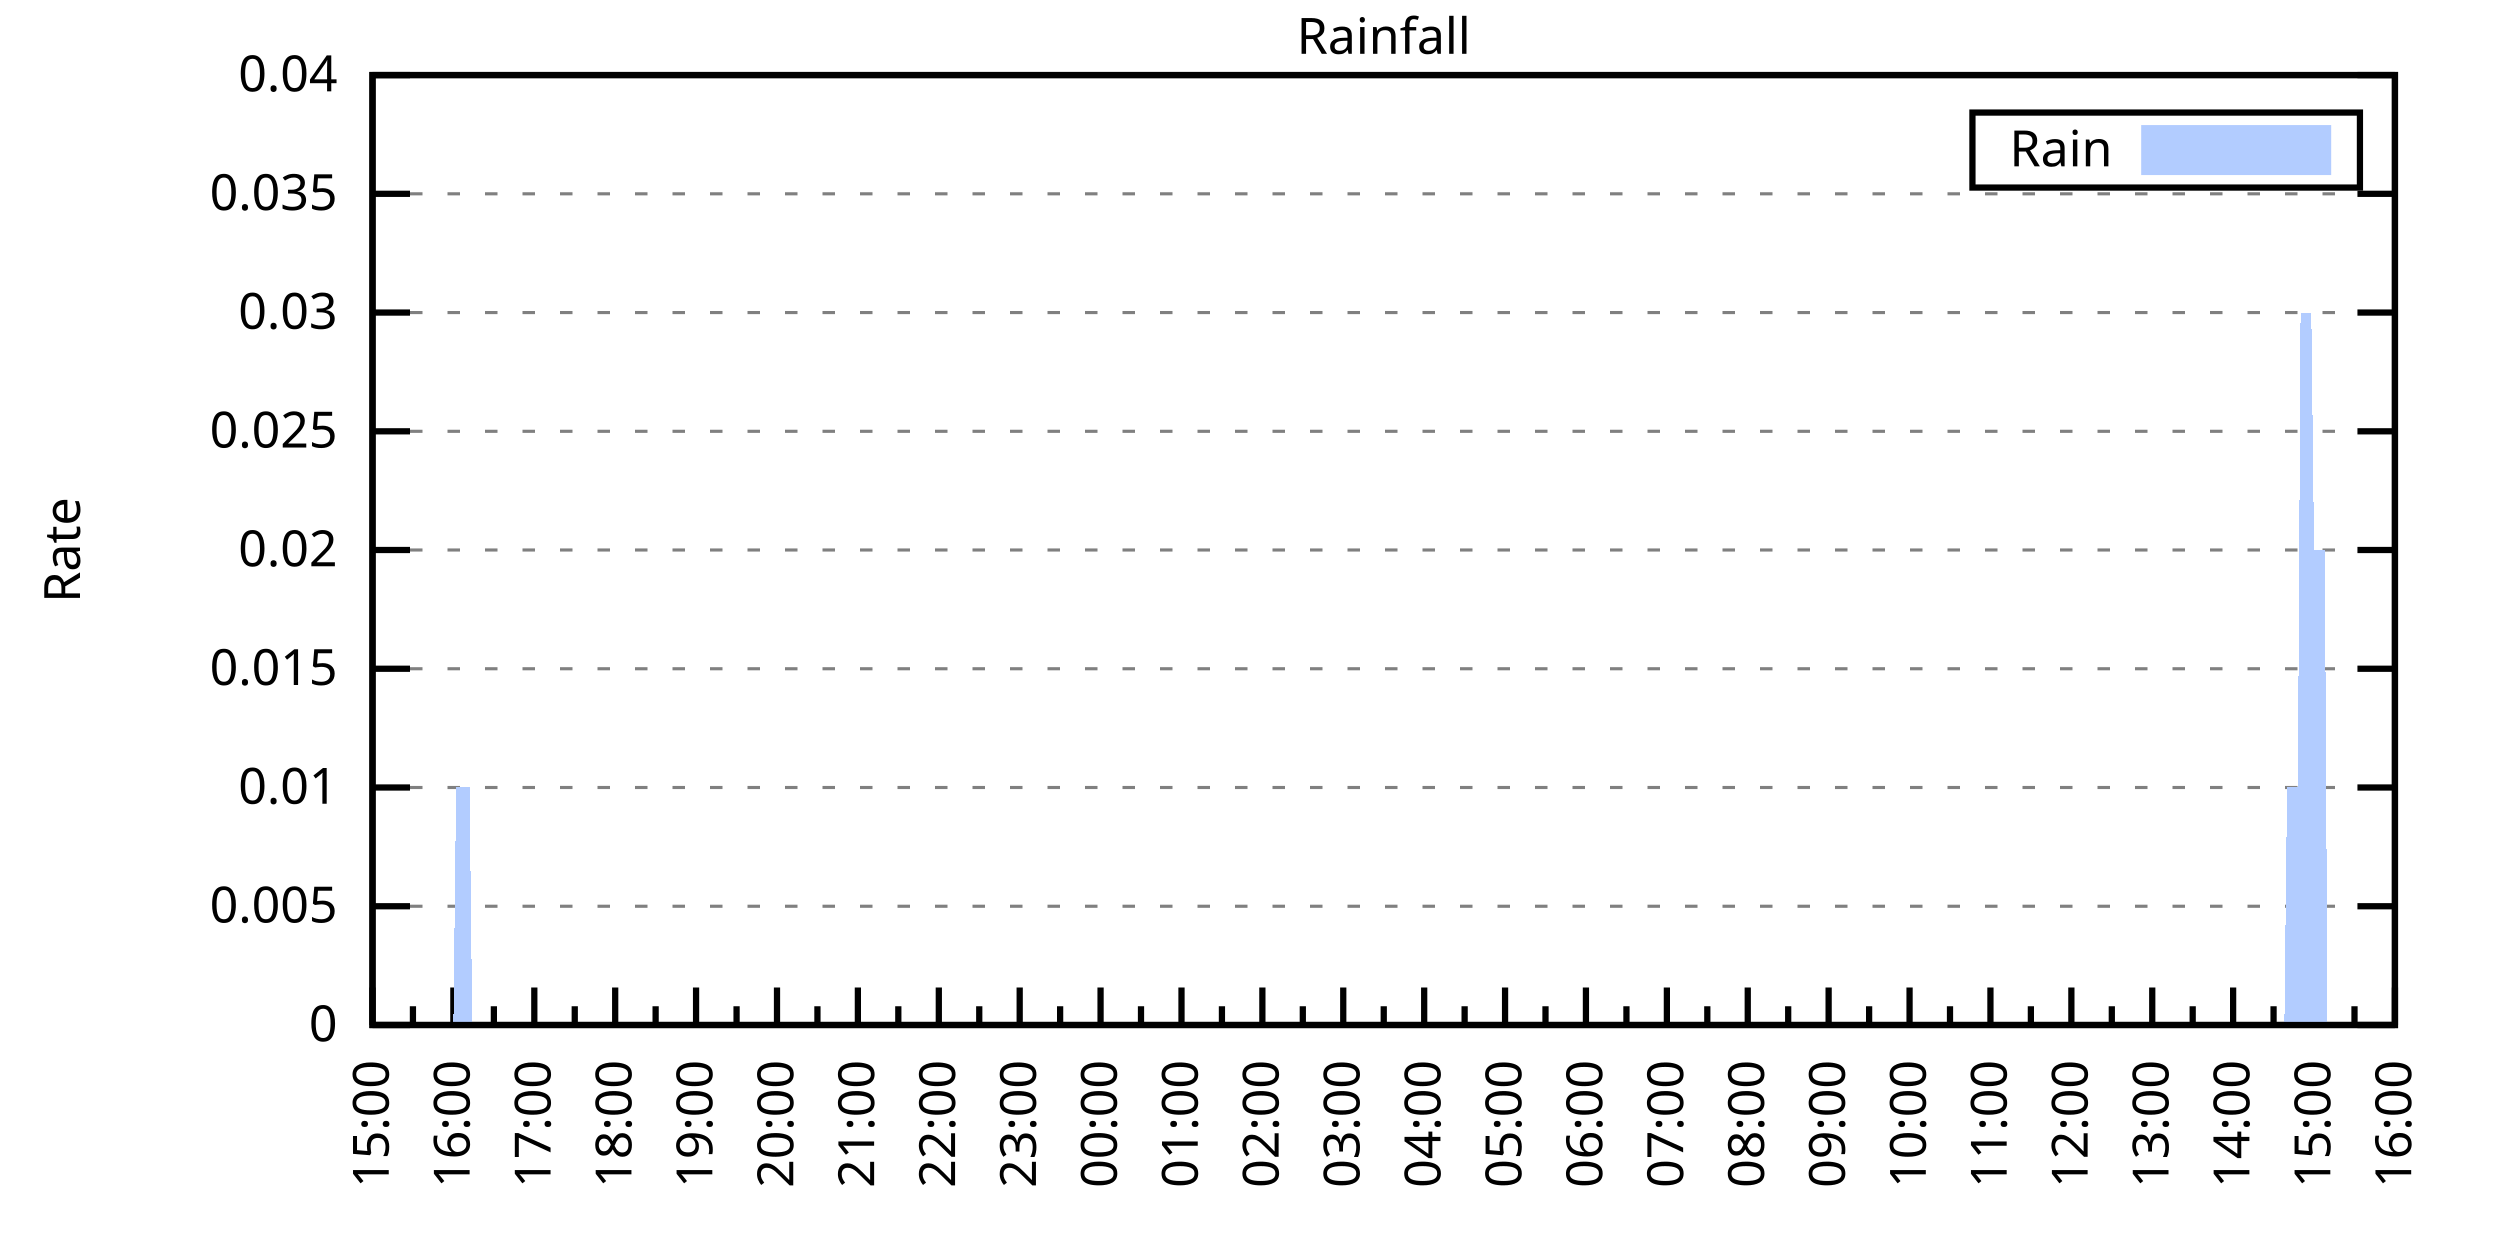
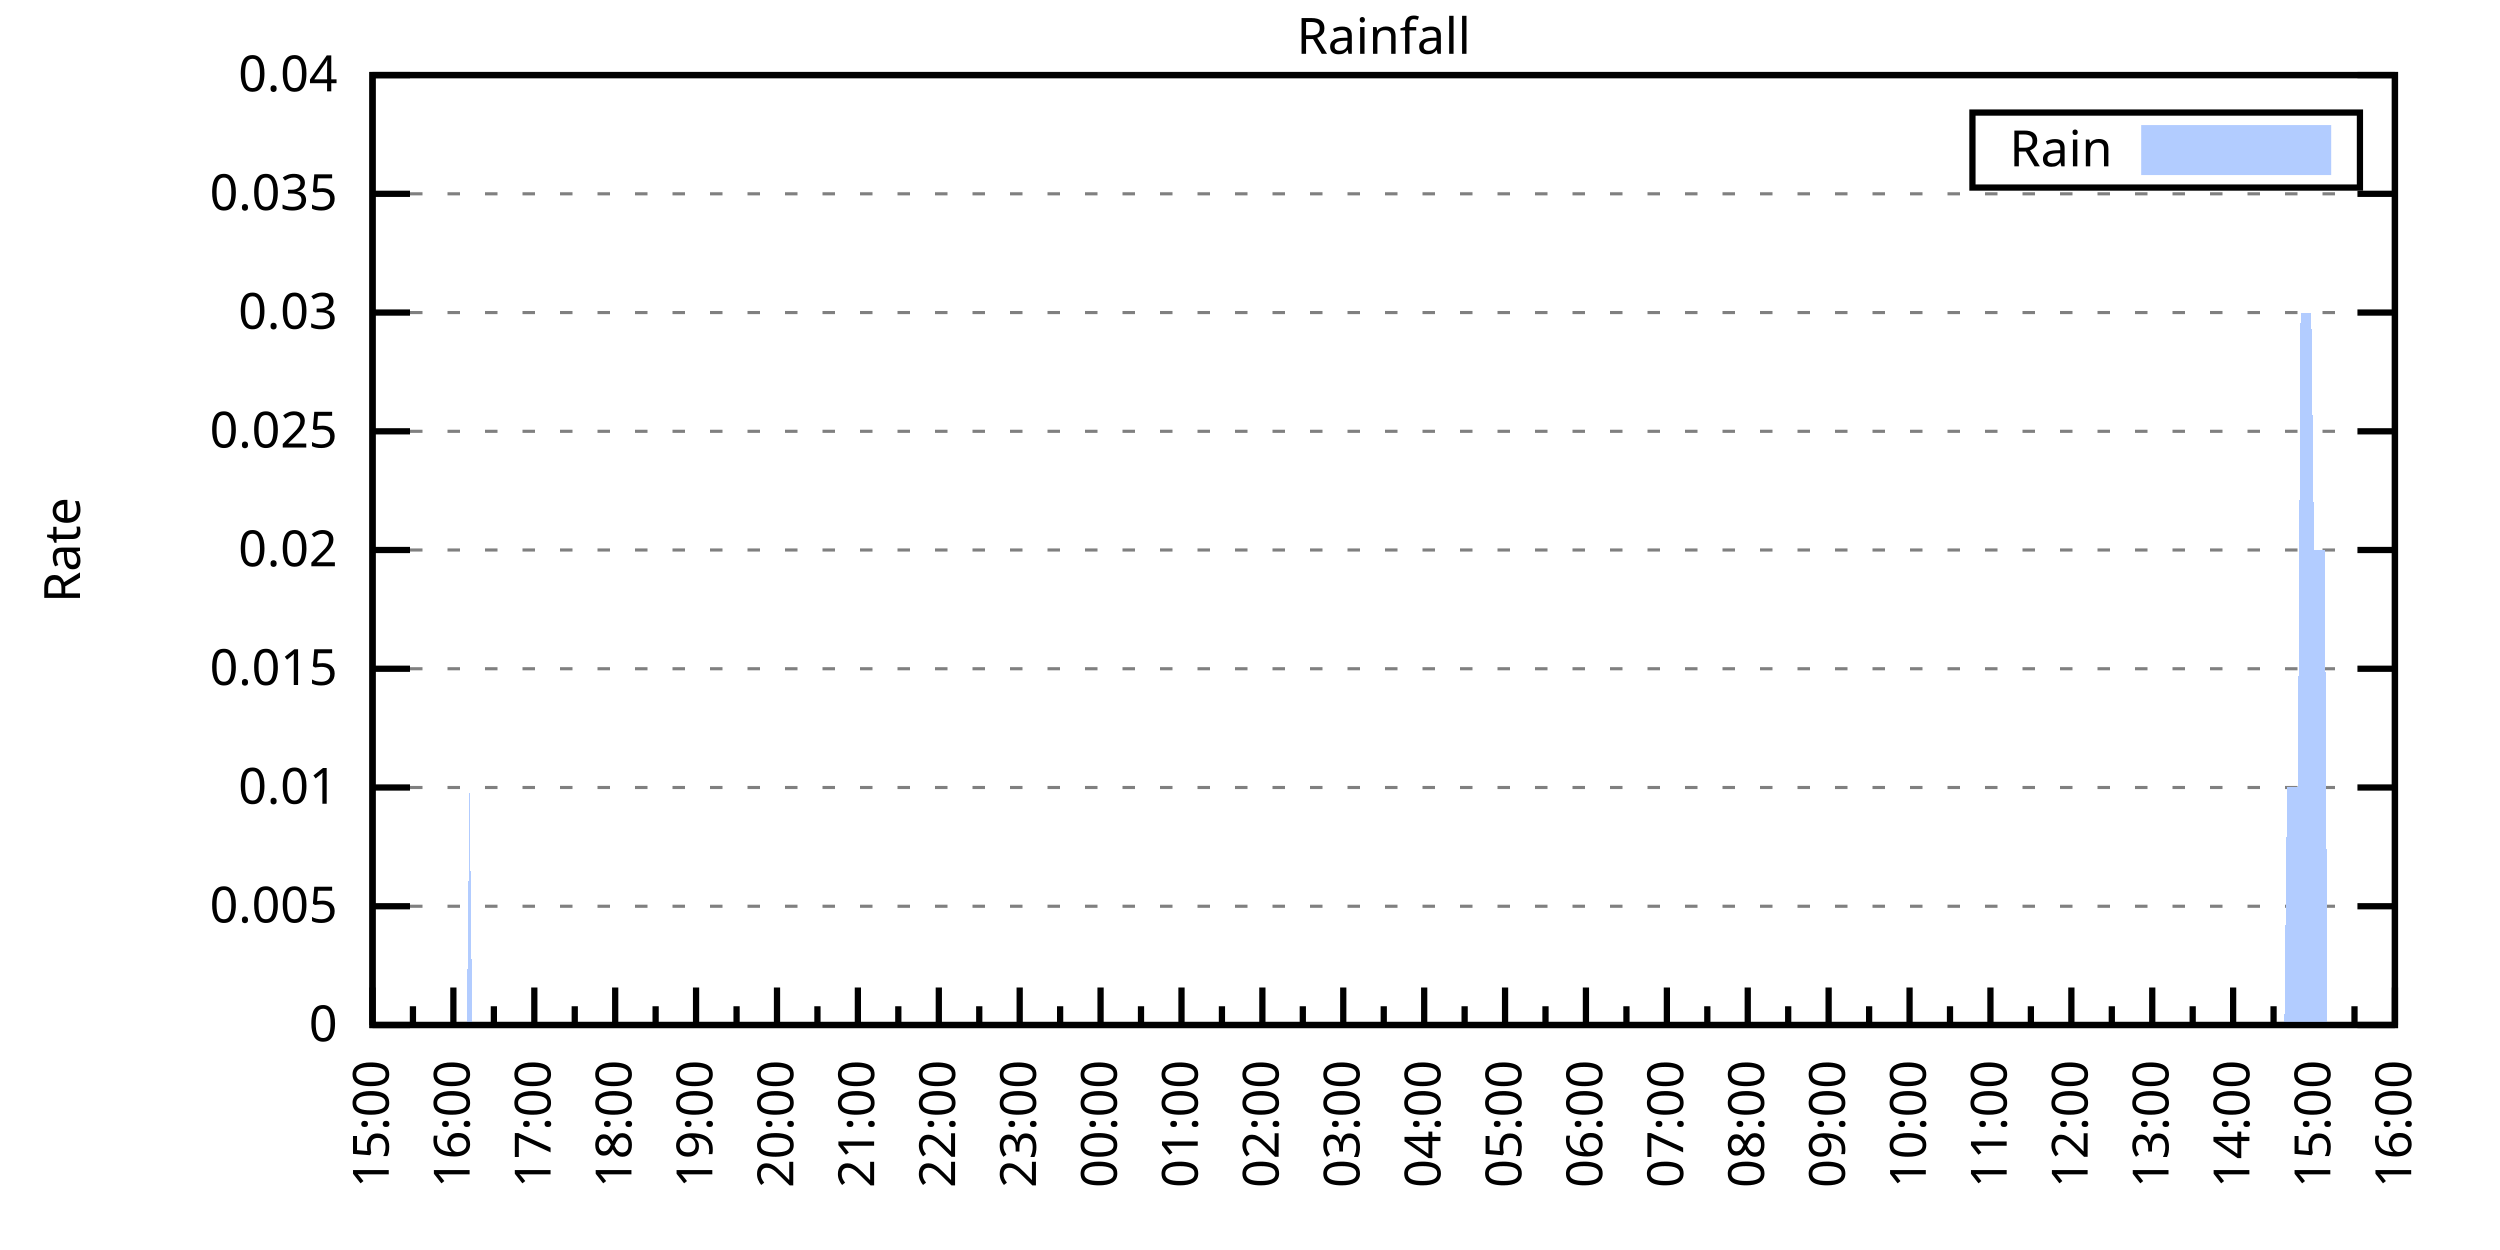
<svg xmlns="http://www.w3.org/2000/svg" xmlns:xlink="http://www.w3.org/1999/xlink" width="400" height="200" viewBox="0 0 400 200">
  <g id="gnuplot_canvas">
    <rect x="0" y="0" width="400" height="200" fill="none" />
    <defs>
      <circle id="gpDot" r="0.5" stroke-width="0.5" stroke="currentColor" />
      <path id="gpPt0" stroke-width="0.333" stroke="currentColor" d="M-1,0 h2 M0,-1 v2" />
      <path id="gpPt1" stroke-width="0.333" stroke="currentColor" d="M-1,-1 L1,1 M1,-1 L-1,1" />
      <path id="gpPt2" stroke-width="0.333" stroke="currentColor" d="M-1,0 L1,0 M0,-1 L0,1 M-1,-1 L1,1 M-1,1 L1,-1" />
      <rect id="gpPt3" stroke-width="0.333" stroke="currentColor" x="-1" y="-1" width="2" height="2" />
      <rect id="gpPt4" stroke-width="0.333" stroke="currentColor" fill="currentColor" x="-1" y="-1" width="2" height="2" />
      <circle id="gpPt5" stroke-width="0.333" stroke="currentColor" cx="0" cy="0" r="1" />
      <use xlink:href="#gpPt5" id="gpPt6" fill="currentColor" stroke="none" />
      <path id="gpPt7" stroke-width="0.333" stroke="currentColor" d="M0,-1.33 L-1.33,0.67 L1.33,0.67 z" />
      <use xlink:href="#gpPt7" id="gpPt8" fill="currentColor" stroke="none" />
      <use xlink:href="#gpPt7" id="gpPt9" stroke="currentColor" transform="rotate(180)" />
      <use xlink:href="#gpPt9" id="gpPt10" fill="currentColor" stroke="none" />
      <use xlink:href="#gpPt3" id="gpPt11" stroke="currentColor" transform="rotate(45)" />
      <use xlink:href="#gpPt11" id="gpPt12" fill="currentColor" stroke="none" />
      <path id="gpPt13" stroke-width="0.333" stroke="currentColor" d="M0,1.330 L1.265,0.411 L0.782,-1.067 L-0.782,-1.076 L-1.265,0.411 z" />
      <use xlink:href="#gpPt13" id="gpPt14" fill="currentColor" stroke="none" />
      <filter id="textbox" filterUnits="objectBoundingBox" x="0" y="0" height="1" width="1">
        <feFlood flood-color="white" flood-opacity="1" result="bgnd" />
        <feComposite in="SourceGraphic" in2="bgnd" operator="atop" />
      </filter>
      <filter id="greybox" filterUnits="objectBoundingBox" x="0" y="0" height="1" width="1">
        <feFlood flood-color="lightgrey" flood-opacity="1" result="grey" />
        <feComposite in="SourceGraphic" in2="grey" operator="atop" />
      </filter>
    </defs>
    <g fill="none" color="white" stroke="currentColor" stroke-width="1.00" stroke-linecap="butt" stroke-linejoin="miter">
</g>
    <g fill="none" color="black" stroke="currentColor" stroke-width="1.00" stroke-linecap="butt" stroke-linejoin="miter">
      <g stroke="none" shape-rendering="crispEdges">
        <polygon fill="rgb(255, 255, 255)" points="59.60,164.00 383.18,164.00 383.18,12.02 59.60,12.02 " />
      </g>
    </g>
    <g fill="none" color="black" stroke="currentColor" stroke-width="1.00" stroke-linecap="butt" stroke-linejoin="miter">
</g>
    <g fill="none" color="black" stroke="black" stroke-width="0.50" stroke-linecap="butt" stroke-linejoin="miter">
</g>
    <g fill="none" color="gray" stroke="currentColor" stroke-width="0.50" stroke-linecap="butt" stroke-linejoin="miter">
      <path stroke="gray" stroke-dasharray="2,4" class="gridline" d="M59.60,164.00 L383.19,164.00  " />
    </g>
    <g fill="none" color="gray" stroke="gray" stroke-width="1.00" stroke-linecap="butt" stroke-linejoin="miter">
</g>
    <g fill="none" color="black" stroke="currentColor" stroke-width="1.00" stroke-linecap="butt" stroke-linejoin="miter">
      <path stroke="black" d="M59.60,164.00 L65.60,164.00 M383.19,164.00 L377.19,164.00  " />
      <g transform="translate(54.00,166.60)" stroke="none" fill="black" font-family="Sans" font-size="8.00" text-anchor="end">
        <text>
          <tspan font-family="Sans"> 0</tspan>
        </text>
      </g>
    </g>
    <g fill="none" color="black" stroke="currentColor" stroke-width="1.00" stroke-linecap="butt" stroke-linejoin="miter">
</g>
    <g fill="none" color="black" stroke="black" stroke-width="0.50" stroke-linecap="butt" stroke-linejoin="miter">
</g>
    <g fill="none" color="gray" stroke="currentColor" stroke-width="0.50" stroke-linecap="butt" stroke-linejoin="miter">
      <path stroke="gray" stroke-dasharray="2,4" class="gridline" d="M59.60,145.00 L383.19,145.00  " />
    </g>
    <g fill="none" color="gray" stroke="gray" stroke-width="1.00" stroke-linecap="butt" stroke-linejoin="miter">
</g>
    <g fill="none" color="black" stroke="currentColor" stroke-width="1.00" stroke-linecap="butt" stroke-linejoin="miter">
      <path stroke="black" d="M59.60,145.00 L65.60,145.00 M383.19,145.00 L377.19,145.00  " />
      <g transform="translate(54.00,147.60)" stroke="none" fill="black" font-family="Sans" font-size="8.00" text-anchor="end">
        <text>
          <tspan font-family="Sans"> 0.005</tspan>
        </text>
      </g>
    </g>
    <g fill="none" color="black" stroke="currentColor" stroke-width="1.00" stroke-linecap="butt" stroke-linejoin="miter">
</g>
    <g fill="none" color="black" stroke="black" stroke-width="0.50" stroke-linecap="butt" stroke-linejoin="miter">
</g>
    <g fill="none" color="gray" stroke="currentColor" stroke-width="0.50" stroke-linecap="butt" stroke-linejoin="miter">
      <path stroke="gray" stroke-dasharray="2,4" class="gridline" d="M59.60,126.00 L383.19,126.00  " />
    </g>
    <g fill="none" color="gray" stroke="gray" stroke-width="1.00" stroke-linecap="butt" stroke-linejoin="miter">
</g>
    <g fill="none" color="black" stroke="currentColor" stroke-width="1.00" stroke-linecap="butt" stroke-linejoin="miter">
      <path stroke="black" d="M59.60,126.00 L65.60,126.00 M383.19,126.00 L377.19,126.00  " />
      <g transform="translate(54.00,128.60)" stroke="none" fill="black" font-family="Sans" font-size="8.00" text-anchor="end">
        <text>
          <tspan font-family="Sans"> 0.01</tspan>
        </text>
      </g>
    </g>
    <g fill="none" color="black" stroke="currentColor" stroke-width="1.00" stroke-linecap="butt" stroke-linejoin="miter">
</g>
    <g fill="none" color="black" stroke="black" stroke-width="0.50" stroke-linecap="butt" stroke-linejoin="miter">
</g>
    <g fill="none" color="gray" stroke="currentColor" stroke-width="0.50" stroke-linecap="butt" stroke-linejoin="miter">
      <path stroke="gray" stroke-dasharray="2,4" class="gridline" d="M59.60,107.00 L383.19,107.00  " />
    </g>
    <g fill="none" color="gray" stroke="gray" stroke-width="1.00" stroke-linecap="butt" stroke-linejoin="miter">
</g>
    <g fill="none" color="black" stroke="currentColor" stroke-width="1.00" stroke-linecap="butt" stroke-linejoin="miter">
      <path stroke="black" d="M59.60,107.00 L65.60,107.00 M383.19,107.00 L377.19,107.00  " />
      <g transform="translate(54.00,109.60)" stroke="none" fill="black" font-family="Sans" font-size="8.00" text-anchor="end">
        <text>
          <tspan font-family="Sans"> 0.015</tspan>
        </text>
      </g>
    </g>
    <g fill="none" color="black" stroke="currentColor" stroke-width="1.00" stroke-linecap="butt" stroke-linejoin="miter">
</g>
    <g fill="none" color="black" stroke="black" stroke-width="0.50" stroke-linecap="butt" stroke-linejoin="miter">
</g>
    <g fill="none" color="gray" stroke="currentColor" stroke-width="0.50" stroke-linecap="butt" stroke-linejoin="miter">
      <path stroke="gray" stroke-dasharray="2,4" class="gridline" d="M59.60,88.00 L383.19,88.00  " />
    </g>
    <g fill="none" color="gray" stroke="gray" stroke-width="1.00" stroke-linecap="butt" stroke-linejoin="miter">
</g>
    <g fill="none" color="black" stroke="currentColor" stroke-width="1.00" stroke-linecap="butt" stroke-linejoin="miter">
      <path stroke="black" d="M59.60,88.00 L65.60,88.00 M383.19,88.00 L377.19,88.00  " />
      <g transform="translate(54.00,90.60)" stroke="none" fill="black" font-family="Sans" font-size="8.00" text-anchor="end">
        <text>
          <tspan font-family="Sans"> 0.02</tspan>
        </text>
      </g>
    </g>
    <g fill="none" color="black" stroke="currentColor" stroke-width="1.00" stroke-linecap="butt" stroke-linejoin="miter">
</g>
    <g fill="none" color="black" stroke="black" stroke-width="0.50" stroke-linecap="butt" stroke-linejoin="miter">
</g>
    <g fill="none" color="gray" stroke="currentColor" stroke-width="0.50" stroke-linecap="butt" stroke-linejoin="miter">
      <path stroke="gray" stroke-dasharray="2,4" class="gridline" d="M59.60,69.01 L383.19,69.01  " />
    </g>
    <g fill="none" color="gray" stroke="gray" stroke-width="1.00" stroke-linecap="butt" stroke-linejoin="miter">
</g>
    <g fill="none" color="black" stroke="currentColor" stroke-width="1.00" stroke-linecap="butt" stroke-linejoin="miter">
      <path stroke="black" d="M59.60,69.01 L65.60,69.01 M383.19,69.01 L377.19,69.01  " />
      <g transform="translate(54.00,71.61)" stroke="none" fill="black" font-family="Sans" font-size="8.00" text-anchor="end">
        <text>
          <tspan font-family="Sans"> 0.025</tspan>
        </text>
      </g>
    </g>
    <g fill="none" color="black" stroke="currentColor" stroke-width="1.00" stroke-linecap="butt" stroke-linejoin="miter">
</g>
    <g fill="none" color="black" stroke="black" stroke-width="0.50" stroke-linecap="butt" stroke-linejoin="miter">
</g>
    <g fill="none" color="gray" stroke="currentColor" stroke-width="0.50" stroke-linecap="butt" stroke-linejoin="miter">
      <path stroke="gray" stroke-dasharray="2,4" class="gridline" d="M59.60,50.01 L383.19,50.01  " />
    </g>
    <g fill="none" color="gray" stroke="gray" stroke-width="1.00" stroke-linecap="butt" stroke-linejoin="miter">
</g>
    <g fill="none" color="black" stroke="currentColor" stroke-width="1.00" stroke-linecap="butt" stroke-linejoin="miter">
      <path stroke="black" d="M59.60,50.01 L65.60,50.01 M383.19,50.01 L377.19,50.01  " />
      <g transform="translate(54.00,52.61)" stroke="none" fill="black" font-family="Sans" font-size="8.00" text-anchor="end">
        <text>
          <tspan font-family="Sans"> 0.03</tspan>
        </text>
      </g>
    </g>
    <g fill="none" color="black" stroke="currentColor" stroke-width="1.00" stroke-linecap="butt" stroke-linejoin="miter">
</g>
    <g fill="none" color="black" stroke="black" stroke-width="0.50" stroke-linecap="butt" stroke-linejoin="miter">
</g>
    <g fill="none" color="gray" stroke="currentColor" stroke-width="0.50" stroke-linecap="butt" stroke-linejoin="miter">
      <path stroke="gray" stroke-dasharray="2,4" class="gridline" d="M59.60,31.01 L383.19,31.01  " />
    </g>
    <g fill="none" color="gray" stroke="gray" stroke-width="1.00" stroke-linecap="butt" stroke-linejoin="miter">
</g>
    <g fill="none" color="black" stroke="currentColor" stroke-width="1.00" stroke-linecap="butt" stroke-linejoin="miter">
      <path stroke="black" d="M59.60,31.01 L65.60,31.01 M383.19,31.01 L377.19,31.01  " />
      <g transform="translate(54.00,33.61)" stroke="none" fill="black" font-family="Sans" font-size="8.00" text-anchor="end">
        <text>
          <tspan font-family="Sans"> 0.035</tspan>
        </text>
      </g>
    </g>
    <g fill="none" color="black" stroke="currentColor" stroke-width="1.00" stroke-linecap="butt" stroke-linejoin="miter">
</g>
    <g fill="none" color="black" stroke="black" stroke-width="0.50" stroke-linecap="butt" stroke-linejoin="miter">
</g>
    <g fill="none" color="gray" stroke="currentColor" stroke-width="0.50" stroke-linecap="butt" stroke-linejoin="miter">
      <path stroke="gray" stroke-dasharray="2,4" class="gridline" d="M59.60,12.01 L383.19,12.01  " />
    </g>
    <g fill="none" color="gray" stroke="gray" stroke-width="1.00" stroke-linecap="butt" stroke-linejoin="miter">
</g>
    <g fill="none" color="black" stroke="currentColor" stroke-width="1.00" stroke-linecap="butt" stroke-linejoin="miter">
      <path stroke="black" d="M59.60,12.01 L65.60,12.01 M383.19,12.01 L377.19,12.01  " />
      <g transform="translate(54.00,14.61)" stroke="none" fill="black" font-family="Sans" font-size="8.00" text-anchor="end">
        <text>
          <tspan font-family="Sans"> 0.04</tspan>
        </text>
      </g>
    </g>
    <g fill="none" color="black" stroke="currentColor" stroke-width="1.00" stroke-linecap="butt" stroke-linejoin="miter">
      <path stroke="black" d="M59.60,164.00 L59.60,158.00  " />
      <g transform="translate(62.20,169.60) rotate(270)" stroke="none" fill="black" font-family="Sans" font-size="8.00" text-anchor="end">
        <text>
          <tspan font-family="Sans">15:00</tspan>
        </text>
      </g>
    </g>
    <g fill="none" color="black" stroke="currentColor" stroke-width="1.00" stroke-linecap="butt" stroke-linejoin="miter">
      <path stroke="black" d="M66.07,164.00 L66.07,161.00 M72.54,164.00 L72.54,158.00  " />
      <g transform="translate(75.14,169.60) rotate(270)" stroke="none" fill="black" font-family="Sans" font-size="8.00" text-anchor="end">
        <text>
          <tspan font-family="Sans">16:00</tspan>
        </text>
      </g>
    </g>
    <g fill="none" color="black" stroke="currentColor" stroke-width="1.00" stroke-linecap="butt" stroke-linejoin="miter">
      <path stroke="black" d="M79.02,164.00 L79.02,161.00 M85.49,164.00 L85.49,158.00  " />
      <g transform="translate(88.09,169.60) rotate(270)" stroke="none" fill="black" font-family="Sans" font-size="8.00" text-anchor="end">
        <text>
          <tspan font-family="Sans">17:00</tspan>
        </text>
      </g>
    </g>
    <g fill="none" color="black" stroke="currentColor" stroke-width="1.00" stroke-linecap="butt" stroke-linejoin="miter">
      <path stroke="black" d="M91.96,164.00 L91.96,161.00 M98.43,164.00 L98.43,158.00  " />
      <g transform="translate(101.03,169.60) rotate(270)" stroke="none" fill="black" font-family="Sans" font-size="8.00" text-anchor="end">
        <text>
          <tspan font-family="Sans">18:00</tspan>
        </text>
      </g>
    </g>
    <g fill="none" color="black" stroke="currentColor" stroke-width="1.00" stroke-linecap="butt" stroke-linejoin="miter">
      <path stroke="black" d="M104.90,164.00 L104.90,161.00 M111.37,164.00 L111.37,158.00  " />
      <g transform="translate(113.97,169.60) rotate(270)" stroke="none" fill="black" font-family="Sans" font-size="8.00" text-anchor="end">
        <text>
          <tspan font-family="Sans">19:00</tspan>
        </text>
      </g>
    </g>
    <g fill="none" color="black" stroke="currentColor" stroke-width="1.00" stroke-linecap="butt" stroke-linejoin="miter">
      <path stroke="black" d="M117.85,164.00 L117.85,161.00 M124.32,164.00 L124.32,158.00  " />
      <g transform="translate(126.92,169.60) rotate(270)" stroke="none" fill="black" font-family="Sans" font-size="8.00" text-anchor="end">
        <text>
          <tspan font-family="Sans">20:00</tspan>
        </text>
      </g>
    </g>
    <g fill="none" color="black" stroke="currentColor" stroke-width="1.00" stroke-linecap="butt" stroke-linejoin="miter">
      <path stroke="black" d="M130.79,164.00 L130.79,161.00 M137.26,164.00 L137.26,158.00  " />
      <g transform="translate(139.86,169.60) rotate(270)" stroke="none" fill="black" font-family="Sans" font-size="8.00" text-anchor="end">
        <text>
          <tspan font-family="Sans">21:00</tspan>
        </text>
      </g>
    </g>
    <g fill="none" color="black" stroke="currentColor" stroke-width="1.00" stroke-linecap="butt" stroke-linejoin="miter">
      <path stroke="black" d="M143.73,164.00 L143.73,161.00 M150.21,164.00 L150.21,158.00  " />
      <g transform="translate(152.81,169.60) rotate(270)" stroke="none" fill="black" font-family="Sans" font-size="8.00" text-anchor="end">
        <text>
          <tspan font-family="Sans">22:00</tspan>
        </text>
      </g>
    </g>
    <g fill="none" color="black" stroke="currentColor" stroke-width="1.00" stroke-linecap="butt" stroke-linejoin="miter">
      <path stroke="black" d="M156.68,164.00 L156.68,161.00 M163.15,164.00 L163.15,158.00  " />
      <g transform="translate(165.75,169.60) rotate(270)" stroke="none" fill="black" font-family="Sans" font-size="8.00" text-anchor="end">
        <text>
          <tspan font-family="Sans">23:00</tspan>
        </text>
      </g>
    </g>
    <g fill="none" color="black" stroke="currentColor" stroke-width="1.00" stroke-linecap="butt" stroke-linejoin="miter">
      <path stroke="black" d="M169.62,164.00 L169.62,161.00 M176.09,164.00 L176.09,158.00  " />
      <g transform="translate(178.69,169.60) rotate(270)" stroke="none" fill="black" font-family="Sans" font-size="8.00" text-anchor="end">
        <text>
          <tspan font-family="Sans">00:00</tspan>
        </text>
      </g>
    </g>
    <g fill="none" color="black" stroke="currentColor" stroke-width="1.00" stroke-linecap="butt" stroke-linejoin="miter">
      <path stroke="black" d="M182.56,164.00 L182.56,161.00 M189.04,164.00 L189.04,158.00  " />
      <g transform="translate(191.64,169.60) rotate(270)" stroke="none" fill="black" font-family="Sans" font-size="8.00" text-anchor="end">
        <text>
          <tspan font-family="Sans">01:00</tspan>
        </text>
      </g>
    </g>
    <g fill="none" color="black" stroke="currentColor" stroke-width="1.00" stroke-linecap="butt" stroke-linejoin="miter">
      <path stroke="black" d="M195.51,164.00 L195.51,161.00 M201.98,164.00 L201.98,158.00  " />
      <g transform="translate(204.58,169.60) rotate(270)" stroke="none" fill="black" font-family="Sans" font-size="8.00" text-anchor="end">
        <text>
          <tspan font-family="Sans">02:00</tspan>
        </text>
      </g>
    </g>
    <g fill="none" color="black" stroke="currentColor" stroke-width="1.00" stroke-linecap="butt" stroke-linejoin="miter">
      <path stroke="black" d="M208.45,164.00 L208.45,161.00 M214.92,164.00 L214.92,158.00  " />
      <g transform="translate(217.52,169.60) rotate(270)" stroke="none" fill="black" font-family="Sans" font-size="8.00" text-anchor="end">
        <text>
          <tspan font-family="Sans">03:00</tspan>
        </text>
      </g>
    </g>
    <g fill="none" color="black" stroke="currentColor" stroke-width="1.00" stroke-linecap="butt" stroke-linejoin="miter">
      <path stroke="black" d="M221.40,164.00 L221.40,161.00 M227.87,164.00 L227.87,158.00  " />
      <g transform="translate(230.47,169.60) rotate(270)" stroke="none" fill="black" font-family="Sans" font-size="8.00" text-anchor="end">
        <text>
          <tspan font-family="Sans">04:00</tspan>
        </text>
      </g>
    </g>
    <g fill="none" color="black" stroke="currentColor" stroke-width="1.00" stroke-linecap="butt" stroke-linejoin="miter">
      <path stroke="black" d="M234.34,164.00 L234.34,161.00 M240.81,164.00 L240.81,158.00  " />
      <g transform="translate(243.41,169.60) rotate(270)" stroke="none" fill="black" font-family="Sans" font-size="8.00" text-anchor="end">
        <text>
          <tspan font-family="Sans">05:00</tspan>
        </text>
      </g>
    </g>
    <g fill="none" color="black" stroke="currentColor" stroke-width="1.00" stroke-linecap="butt" stroke-linejoin="miter">
      <path stroke="black" d="M247.28,164.00 L247.28,161.00 M253.75,164.00 L253.75,158.00  " />
      <g transform="translate(256.35,169.60) rotate(270)" stroke="none" fill="black" font-family="Sans" font-size="8.00" text-anchor="end">
        <text>
          <tspan font-family="Sans">06:00</tspan>
        </text>
      </g>
    </g>
    <g fill="none" color="black" stroke="currentColor" stroke-width="1.00" stroke-linecap="butt" stroke-linejoin="miter">
      <path stroke="black" d="M260.23,164.00 L260.23,161.00 M266.70,164.00 L266.70,158.00  " />
      <g transform="translate(269.30,169.60) rotate(270)" stroke="none" fill="black" font-family="Sans" font-size="8.00" text-anchor="end">
        <text>
          <tspan font-family="Sans">07:00</tspan>
        </text>
      </g>
    </g>
    <g fill="none" color="black" stroke="currentColor" stroke-width="1.00" stroke-linecap="butt" stroke-linejoin="miter">
      <path stroke="black" d="M273.17,164.00 L273.17,161.00 M279.64,164.00 L279.64,158.00  " />
      <g transform="translate(282.24,169.60) rotate(270)" stroke="none" fill="black" font-family="Sans" font-size="8.00" text-anchor="end">
        <text>
          <tspan font-family="Sans">08:00</tspan>
        </text>
      </g>
    </g>
    <g fill="none" color="black" stroke="currentColor" stroke-width="1.00" stroke-linecap="butt" stroke-linejoin="miter">
      <path stroke="black" d="M286.11,164.00 L286.11,161.00 M292.58,164.00 L292.58,158.00  " />
      <g transform="translate(295.18,169.60) rotate(270)" stroke="none" fill="black" font-family="Sans" font-size="8.00" text-anchor="end">
        <text>
          <tspan font-family="Sans">09:00</tspan>
        </text>
      </g>
    </g>
    <g fill="none" color="black" stroke="currentColor" stroke-width="1.00" stroke-linecap="butt" stroke-linejoin="miter">
      <path stroke="black" d="M299.06,164.00 L299.06,161.00 M305.53,164.00 L305.53,158.00  " />
      <g transform="translate(308.13,169.60) rotate(270)" stroke="none" fill="black" font-family="Sans" font-size="8.00" text-anchor="end">
        <text>
          <tspan font-family="Sans">10:00</tspan>
        </text>
      </g>
    </g>
    <g fill="none" color="black" stroke="currentColor" stroke-width="1.00" stroke-linecap="butt" stroke-linejoin="miter">
      <path stroke="black" d="M312.00,164.00 L312.00,161.00 M318.47,164.00 L318.47,158.00  " />
      <g transform="translate(321.07,169.60) rotate(270)" stroke="none" fill="black" font-family="Sans" font-size="8.00" text-anchor="end">
        <text>
          <tspan font-family="Sans">11:00</tspan>
        </text>
      </g>
    </g>
    <g fill="none" color="black" stroke="currentColor" stroke-width="1.00" stroke-linecap="butt" stroke-linejoin="miter">
      <path stroke="black" d="M324.94,164.00 L324.94,161.00 M331.42,164.00 L331.42,158.00  " />
      <g transform="translate(334.02,169.60) rotate(270)" stroke="none" fill="black" font-family="Sans" font-size="8.00" text-anchor="end">
        <text>
          <tspan font-family="Sans">12:00</tspan>
        </text>
      </g>
    </g>
    <g fill="none" color="black" stroke="currentColor" stroke-width="1.00" stroke-linecap="butt" stroke-linejoin="miter">
      <path stroke="black" d="M337.89,164.00 L337.89,161.00 M344.36,164.00 L344.36,158.00  " />
      <g transform="translate(346.96,169.60) rotate(270)" stroke="none" fill="black" font-family="Sans" font-size="8.00" text-anchor="end">
        <text>
          <tspan font-family="Sans">13:00</tspan>
        </text>
      </g>
    </g>
    <g fill="none" color="black" stroke="currentColor" stroke-width="1.00" stroke-linecap="butt" stroke-linejoin="miter">
      <path stroke="black" d="M350.83,164.00 L350.83,161.00 M357.30,164.00 L357.30,158.00  " />
      <g transform="translate(359.90,169.60) rotate(270)" stroke="none" fill="black" font-family="Sans" font-size="8.00" text-anchor="end">
        <text>
          <tspan font-family="Sans">14:00</tspan>
        </text>
      </g>
    </g>
    <g fill="none" color="black" stroke="currentColor" stroke-width="1.00" stroke-linecap="butt" stroke-linejoin="miter">
      <path stroke="black" d="M363.77,164.00 L363.77,161.00 M370.25,164.00 L370.25,158.00  " />
      <g transform="translate(372.85,169.60) rotate(270)" stroke="none" fill="black" font-family="Sans" font-size="8.00" text-anchor="end">
        <text>
          <tspan font-family="Sans">15:00</tspan>
        </text>
      </g>
    </g>
    <g fill="none" color="black" stroke="currentColor" stroke-width="1.00" stroke-linecap="butt" stroke-linejoin="miter">
      <path stroke="black" d="M376.72,164.00 L376.72,161.00 M383.19,164.00 L383.19,158.00  " />
      <g transform="translate(385.79,169.60) rotate(270)" stroke="none" fill="black" font-family="Sans" font-size="8.00" text-anchor="end">
        <text>
          <tspan font-family="Sans">16:00</tspan>
        </text>
      </g>
    </g>
    <g fill="none" color="black" stroke="currentColor" stroke-width="1.00" stroke-linecap="butt" stroke-linejoin="miter">
</g>
    <g fill="none" color="black" stroke="currentColor" stroke-width="1.00" stroke-linecap="butt" stroke-linejoin="miter">
      <path stroke="black" d="M59.60,12.01 L59.60,164.00 L383.19,164.00 L383.19,12.01 L59.60,12.01 Z  " />
    </g>
    <g fill="none" color="black" stroke="currentColor" stroke-width="1.00" stroke-linecap="butt" stroke-linejoin="miter">
      <g transform="translate(12.80,88.01) rotate(270)" stroke="none" fill="black" font-family="Sans" font-size="8.00" text-anchor="middle">
        <text>
          <tspan font-family="Sans">Rate</tspan>
        </text>
      </g>
    </g>
    <g fill="none" color="black" stroke="currentColor" stroke-width="1.00" stroke-linecap="butt" stroke-linejoin="miter">
</g>
    <g fill="none" color="black" stroke="currentColor" stroke-width="1.00" stroke-linecap="butt" stroke-linejoin="miter">
      <path stroke="black" d="M315.59,30.01 L315.59,18.01 L377.59,18.01 L377.59,30.01 L315.59,30.01 Z  " />
    </g>
    <g id="Rainfall_plot_1">
      <g fill="none" color="white" stroke="black" stroke-width="2.00" stroke-linecap="butt" stroke-linejoin="miter">
</g>
      <g fill="none" color="black" stroke="currentColor" stroke-width="2.00" stroke-linecap="butt" stroke-linejoin="miter">
        <g transform="translate(337.99,26.61)" stroke="none" fill="black" font-family="Sans" font-size="8.00" text-anchor="end">
          <text>
            <tspan font-family="Sans">Rain</tspan>
          </text>
        </g>
      </g>
      <g fill="none" color="black" stroke="currentColor" stroke-width="2.00" stroke-linecap="butt" stroke-linejoin="miter">
        <g stroke="none" shape-rendering="crispEdges">
          <polygon fill="rgb(178, 204, 255)" points="343.59,27.01 371.99,27.01 371.99,21.01 343.59,21.01 " />
        </g>
        <path stroke="rgb(178, 204, 255)" d="M343.59,27.01 L371.99,27.01 L371.99,21.01 L343.59,21.01 L343.59,27.01 Z  " />
      </g>
      <g fill="none" color="black" stroke="currentColor" stroke-width="2.00" stroke-linecap="butt" stroke-linejoin="miter">
        <g stroke="none" shape-rendering="crispEdges">
-           <polygon fill="rgb(178, 204, 255)" points="68.66,164.00 69.09,164.00 69.52,164.00 69.95,164.00 70.39,164.00 70.82,164.00 71.25,164.00 71.68,164.00 72.11,164.00 72.54,164.00 72.98,126.00 73.41,126.00 73.84,126.00 74.27,126.00 74.70,126.00 75.13,126.00 75.56,164.00 76.00,164.00 76.43,164.00 76.86,164.00 77.29,164.00 77.72,164.00 78.15,164.00 78.58,164.00 79.02,164.00 79.45,164.00 79.88,164.00 80.31,164.00 80.74,164.00 81.17,164.00 81.60,164.00 82.04,164.00 82.47,164.00 82.90,164.00 83.33,164.00 83.76,164.00 84.19,164.00 84.62,164.00 85.06,164.00 85.49,164.00 85.92,164.00 86.35,164.00 86.78,164.00 87.21,164.00 87.64,164.00 88.08,164.00 88.51,164.00 88.94,164.00 89.37,164.00 89.80,164.00 90.23,164.00 90.66,164.00 91.10,164.00 91.53,164.00 91.96,164.00 92.39,164.00 92.82,164.00 93.25,164.00 93.68,164.00 94.12,164.00 94.55,164.00 94.98,164.00 95.41,164.00 95.84,164.00 96.27,164.00 96.70,164.00 97.14,164.00 97.57,164.00 98.00,164.00 98.43,164.00 98.86,164.00 99.29,164.00 99.73,164.00 100.16,164.00 100.59,164.00 101.02,164.00 101.45,164.00 101.88,164.00 102.31,164.00 102.75,164.00 103.18,164.00 103.61,164.00 104.04,164.00 104.47,164.00 104.90,164.00 105.33,164.00 105.77,164.00 106.20,164.00 106.63,164.00 107.06,164.00 107.49,164.00 107.92,164.00 108.35,164.00 108.79,164.00 109.22,164.00 109.65,164.00 110.08,164.00 110.51,164.00 110.94,164.00 111.37,164.00 111.81,164.00 112.24,164.00 112.67,164.00 113.10,164.00 113.53,164.00 113.96,164.00 114.39,164.00 114.83,164.00 115.26,164.00 115.69,164.00 116.12,164.00 116.55,164.00 116.98,164.00 117.41,164.00 117.85,164.00 118.28,164.00 118.71,164.00 119.14,164.00 119.57,164.00 120.00,164.00 120.43,164.00 120.87,164.00 121.30,164.00 121.73,164.00 122.16,164.00 122.59,164.00 123.02,164.00 123.46,164.00 123.89,164.00 124.32,164.00 124.75,164.00 125.18,164.00 125.61,164.00 126.04,164.00 126.48,164.00 126.91,164.00 127.34,164.00 127.77,164.00 128.20,164.00 128.63,164.00 129.06,164.00 129.50,164.00 129.93,164.00 130.36,164.00 130.79,164.00 131.22,164.00 131.65,164.00 132.08,164.00 132.52,164.00 132.95,164.00 133.38,164.00 133.81,164.00 134.24,164.00 134.67,164.00 135.10,164.00 135.54,164.00 135.97,164.00 136.40,164.00 136.83,164.00 137.26,164.00 137.69,164.00 138.12,164.00 138.56,164.00 138.99,164.00 139.42,164.00 139.85,164.00 140.28,164.00 140.71,164.00 141.14,164.00 141.58,164.00 142.01,164.00 142.44,164.00 142.87,164.00 143.30,164.00 143.73,164.00 144.16,164.00 144.60,164.00 145.03,164.00 145.46,164.00 145.89,164.00 146.32,164.00 146.75,164.00 147.19,164.00 147.62,164.00 148.05,164.00 148.48,164.00 148.91,164.00 149.34,164.00 149.77,164.00 150.21,164.00 150.64,164.00 151.07,164.00 151.50,164.00 151.93,164.00 152.36,164.00 152.79,164.00 153.23,164.00 153.66,164.00 154.09,164.00 154.52,164.00 154.95,164.00 155.38,164.00 155.81,164.00 156.25,164.00 156.68,164.00 157.11,164.00 157.54,164.00 157.97,164.00 158.40,164.00 158.83,164.00 159.27,164.00 159.70,164.00 160.13,164.00 160.56,164.00 160.99,164.00 161.42,164.00 161.85,164.00 162.29,164.00 162.72,164.00 163.15,164.00 163.58,164.00 164.01,164.00 164.44,164.00 164.87,164.00 165.31,164.00 165.74,164.00 166.17,164.00 166.60,164.00 167.03,164.00 167.46,164.00 167.89,164.00 168.33,164.00 168.76,164.00 169.19,164.00 169.62,164.00 170.05,164.00 170.48,164.00 170.91,164.00 171.35,164.00 171.78,164.00 172.21,164.00 172.64,164.00 173.07,164.00 173.50,164.00 173.94,164.00 174.37,164.00 174.80,164.00 175.23,164.00 175.66,164.00 176.09,164.00 176.52,164.00 176.96,164.00 177.39,164.00 177.82,164.00 178.25,164.00 178.68,164.00 179.11,164.00 179.54,164.00 179.98,164.00 180.41,164.00 180.84,164.00 181.27,164.00 181.70,164.00 182.13,164.00 182.56,164.00 183.00,164.00 183.43,164.00 183.86,164.00 184.29,164.00 184.72,164.00 185.15,164.00 185.58,164.00 186.02,164.00 186.45,164.00 186.88,164.00 187.31,164.00 187.74,164.00 188.17,164.00 188.60,164.00 189.04,164.00 189.47,164.00 189.90,164.00 190.33,164.00 190.76,164.00 191.19,164.00 191.62,164.00 192.06,164.00 192.49,164.00 192.92,164.00 193.35,164.00 193.78,164.00 194.21,164.00 194.64,164.00 195.08,164.00 195.51,164.00 195.94,164.00 196.37,164.00 196.80,164.00 197.23,164.00 197.67,164.00 198.10,164.00 198.53,164.00 198.96,164.00 199.39,164.00 199.82,164.00 200.25,164.00 200.69,164.00 201.12,164.00 201.55,164.00 201.98,164.00 202.41,164.00 202.84,164.00 203.27,164.00 203.71,164.00 204.14,164.00 204.57,164.00 205.00,164.00 205.43,164.00 205.86,164.00 206.29,164.00 206.73,164.00 207.16,164.00 207.59,164.00 208.02,164.00 208.45,164.00 208.88,164.00 209.31,164.00 209.75,164.00 210.18,164.00 210.61,164.00 211.04,164.00 211.47,164.00 211.90,164.00 212.33,164.00 212.77,164.00 213.20,164.00 213.63,164.00 214.06,164.00 214.49,164.00 214.92,164.00 215.35,164.00 215.79,164.00 216.22,164.00 216.65,164.00 217.08,164.00 217.51,164.00 217.94,164.00 218.37,164.00 218.81,164.00 219.24,164.00 219.67,164.00 220.10,164.00 220.53,164.00 220.96,164.00 221.40,164.00 221.83,164.00 222.26,164.00 222.69,164.00 223.12,164.00 223.55,164.00 223.98,164.00 224.42,164.00 224.85,164.00 225.28,164.00 225.71,164.00 226.14,164.00 226.57,164.00 227.00,164.00 227.44,164.00 227.87,164.00 228.30,164.00 228.73,164.00 229.16,164.00 229.59,164.00 230.02,164.00 230.46,164.00 230.89,164.00 231.32,164.00 231.75,164.00 232.18,164.00 232.61,164.00 233.04,164.00 233.48,164.00 233.91,164.00 234.34,164.00 234.77,164.00 235.20,164.00 235.63,164.00 236.06,164.00 236.50,164.00 236.93,164.00 237.36,164.00 237.79,164.00 238.22,164.00 238.65,164.00 239.08,164.00 239.52,164.00 239.95,164.00 240.38,164.00 240.81,164.00 241.24,164.00 241.67,164.00 242.10,164.00 242.54,164.00 242.97,164.00 243.40,164.00 243.83,164.00 244.26,164.00 244.69,164.00 245.12,164.00 245.56,164.00 245.99,164.00 246.42,164.00 246.85,164.00 247.28,164.00 247.71,164.00 248.15,164.00 248.58,164.00 249.01,164.00 249.44,164.00 249.87,164.00 250.30,164.00 250.73,164.00 251.17,164.00 251.60,164.00 252.03,164.00 252.46,164.00 252.89,164.00 253.32,164.00 253.75,164.00 254.19,164.00 254.62,164.00 255.05,164.00 255.48,164.00 255.91,164.00 256.34,164.00 256.77,164.00 257.21,164.00 257.64,164.00 258.07,164.00 258.50,164.00 258.93,164.00 259.36,164.00 259.79,164.00 260.23,164.00 260.66,164.00 261.09,164.00 261.52,164.00 261.95,164.00 262.38,164.00 262.81,164.00 263.25,164.00 263.68,164.00 264.11,164.00 264.54,164.00 264.97,164.00 265.40,164.00 265.83,164.00 266.27,164.00 266.70,164.00 267.13,164.00 267.56,164.00 267.99,164.00 268.42,164.00 268.85,164.00 269.29,164.00 269.72,164.00 270.15,164.00 270.58,164.00 271.01,164.00 271.44,164.00 271.88,164.00 272.31,164.00 272.74,164.00 273.17,164.00 273.60,164.00 274.03,164.00 274.46,164.00 274.90,164.00 275.33,164.00 275.76,164.00 276.19,164.00 276.62,164.00 277.05,164.00 277.48,164.00 277.92,164.00 278.35,164.00 278.78,164.00 279.21,164.00 279.64,164.00 280.07,164.00 280.50,164.00 280.94,164.00 281.37,164.00 281.80,164.00 282.23,164.00 282.66,164.00 283.09,164.00 283.52,164.00 283.96,164.00 284.39,164.00 284.82,164.00 285.25,164.00 285.68,164.00 286.11,164.00 286.54,164.00 286.98,164.00 287.41,164.00 287.84,164.00 288.27,164.00 288.70,164.00 289.13,164.00 289.56,164.00 290.00,164.00 290.43,164.00 290.86,164.00 291.29,164.00 291.72,164.00 292.15,164.00 292.58,164.00 293.02,164.00 293.45,164.00 293.88,164.00 294.31,164.00 294.74,164.00 295.17,164.00 295.60,164.00 296.04,164.00 296.47,164.00 296.90,164.00 297.33,164.00 297.76,164.00 298.19,164.00 298.63,164.00 299.06,164.00 299.49,164.00 299.92,164.00 300.35,164.00 300.78,164.00 301.21,164.00 301.65,164.00 302.08,164.00 302.51,164.00 302.94,164.00 303.37,164.00 303.80,164.00 304.23,164.00 304.67,164.00 305.10,164.00 305.53,164.00 305.96,164.00 306.39,164.00 306.82,164.00 307.25,164.00 307.69,164.00 308.12,164.00 308.55,164.00 308.98,164.00 309.41,164.00 309.84,164.00 310.27,164.00 310.71,164.00 311.14,164.00 311.57,164.00 312.00,164.00 312.43,164.00 312.86,164.00 313.29,164.00 313.73,164.00 314.16,164.00 314.59,164.00 315.02,164.00 315.45,164.00 315.88,164.00 316.31,164.00 316.75,164.00 317.18,164.00 317.61,164.00 318.04,164.00 318.47,164.00 318.90,164.00 319.33,164.00 319.77,164.00 320.20,164.00 320.63,164.00 321.06,164.00 321.49,164.00 321.92,164.00 322.36,164.00 322.79,164.00 323.22,164.00 323.65,164.00 324.08,164.00 324.51,164.00 324.94,164.00 325.38,164.00 325.81,164.00 326.24,164.00 326.67,164.00 327.10,164.00 327.53,164.00 327.96,164.00 328.40,164.00 328.83,164.00 329.26,164.00 329.69,164.00 330.12,164.00 330.55,164.00 330.98,164.00 331.42,164.00 331.85,164.00 332.28,164.00 332.71,164.00 333.14,164.00 333.57,164.00 334.00,164.00 334.44,164.00 334.87,164.00 335.30,164.00 335.73,164.00 336.16,164.00 336.59,164.00 337.02,164.00 337.46,164.00 337.89,164.00 338.32,164.00 338.75,164.00 339.18,164.00 339.61,164.00 340.04,164.00 340.48,164.00 340.91,164.00 341.34,164.00 341.77,164.00 342.20,164.00 342.63,164.00 343.06,164.00 343.50,164.00 343.93,164.00 344.36,164.00 344.79,164.00 345.22,164.00 345.65,164.00 346.09,164.00 346.52,164.00 346.95,164.00 347.38,164.00 347.81,164.00 348.24,164.00 348.67,164.00 349.11,164.00 349.54,164.00 349.97,164.00 350.40,164.00 350.83,164.00 351.26,164.00 351.69,164.00 352.13,164.00 352.56,164.00 352.99,164.00 353.42,164.00 353.85,164.00 354.28,164.00 354.71,164.00 355.15,164.00 355.58,164.00 356.01,164.00 356.44,164.00 356.87,164.00 357.30,164.00 357.73,164.00 358.17,164.00 358.60,164.00 359.03,164.00 359.46,164.00 359.89,164.00 360.32,164.00 360.75,164.00 361.19,164.00 361.62,164.00 362.05,164.00 362.48,164.00 362.91,164.00 363.34,164.00 363.77,164.00 364.21,164.00 364.64,164.00 365.07,164.00 365.50,164.00 365.93,126.00 366.36,126.00 366.79,126.00 367.23,126.00 367.66,126.00 368.09,50.01 368.52,50.01 368.95,50.01 369.38,50.01 369.81,50.01 370.25,88.00 370.68,88.00 371.11,88.00 371.54,88.00 371.97,88.00 372.40,164.00 372.84,164.00 373.27,164.00 373.70,164.00 374.13,164.00 374.56,164.00 374.99,164.00 375.42,164.00 375.86,164.00 376.29,164.00 376.72,164.00 377.15,164.00 377.58,164.00 378.01,164.00 378.44,164.00 378.88,164.00 378.88,164.00 68.66,164.00 " />
+           <polygon fill="rgb(178, 204, 255)" points="70.82,164.00 71.25,164.00 71.68,164.00 72.11,164.00 72.54,164.00 72.98,164.00 73.41,164.00 73.84,164.00 74.27,164.00 74.70,164.00 75.13,126.00 75.56,164.00 76.00,164.00 76.43,164.00 76.86,164.00 77.29,164.00 77.72,164.00 78.15,164.00 78.58,164.00 79.02,164.00 79.45,164.00 79.88,164.00 80.31,164.00 80.74,164.00 81.17,164.00 81.60,164.00 82.04,164.00 82.47,164.00 82.90,164.00 83.33,164.00 83.76,164.00 84.19,164.00 84.62,164.00 85.06,164.00 85.49,164.00 85.92,164.00 86.35,164.00 86.78,164.00 87.21,164.00 87.64,164.00 88.08,164.00 88.51,164.00 88.94,164.00 89.37,164.00 89.80,164.00 90.23,164.00 90.66,164.00 91.10,164.00 91.53,164.00 91.96,164.00 92.39,164.00 92.82,164.00 93.25,164.00 93.68,164.00 94.12,164.00 94.55,164.00 94.98,164.00 95.41,164.00 95.84,164.00 96.27,164.00 96.70,164.00 97.14,164.00 97.57,164.00 98.00,164.00 98.43,164.00 98.86,164.00 99.29,164.00 99.73,164.00 100.16,164.00 100.59,164.00 101.02,164.00 101.45,164.00 101.88,164.00 102.31,164.00 102.75,164.00 103.18,164.00 103.61,164.00 104.04,164.00 104.47,164.00 104.90,164.00 105.33,164.00 105.77,164.00 106.20,164.00 106.63,164.00 107.06,164.00 107.49,164.00 107.92,164.00 108.35,164.00 108.79,164.00 109.22,164.00 109.65,164.00 110.08,164.00 110.51,164.00 110.94,164.00 111.37,164.00 111.81,164.00 112.24,164.00 112.67,164.00 113.10,164.00 113.53,164.00 113.96,164.00 114.39,164.00 114.83,164.00 115.26,164.00 115.69,164.00 116.12,164.00 116.55,164.00 116.98,164.00 117.41,164.00 117.85,164.00 118.28,164.00 118.71,164.00 119.14,164.00 119.57,164.00 120.00,164.00 120.43,164.00 120.87,164.00 121.30,164.00 121.73,164.00 122.16,164.00 122.59,164.00 123.02,164.00 123.46,164.00 123.89,164.00 124.32,164.00 124.75,164.00 125.18,164.00 125.61,164.00 126.04,164.00 126.48,164.00 126.91,164.00 127.34,164.00 127.77,164.00 128.20,164.00 128.63,164.00 129.06,164.00 129.50,164.00 129.93,164.00 130.36,164.00 130.79,164.00 131.22,164.00 131.65,164.00 132.08,164.00 132.52,164.00 132.95,164.00 133.38,164.00 133.81,164.00 134.24,164.00 134.67,164.00 135.10,164.00 135.54,164.00 135.97,164.00 136.40,164.00 136.83,164.00 137.26,164.00 137.69,164.00 138.12,164.00 138.56,164.00 138.99,164.00 139.42,164.00 139.85,164.00 140.28,164.00 140.71,164.00 141.14,164.00 141.58,164.00 142.01,164.00 142.44,164.00 142.87,164.00 143.30,164.00 143.73,164.00 144.16,164.00 144.60,164.00 145.03,164.00 145.46,164.00 145.89,164.00 146.32,164.00 146.75,164.00 147.19,164.00 147.62,164.00 148.05,164.00 148.48,164.00 148.91,164.00 149.34,164.00 149.77,164.00 150.21,164.00 150.64,164.00 151.07,164.00 151.50,164.00 151.93,164.00 152.36,164.00 152.79,164.00 153.23,164.00 153.66,164.00 154.09,164.00 154.52,164.00 154.95,164.00 155.38,164.00 155.81,164.00 156.25,164.00 156.68,164.00 157.11,164.00 157.54,164.00 157.97,164.00 158.40,164.00 158.83,164.00 159.27,164.00 159.70,164.00 160.13,164.00 160.56,164.00 160.99,164.00 161.42,164.00 161.85,164.00 162.29,164.00 162.72,164.00 163.15,164.00 163.58,164.00 164.01,164.00 164.44,164.00 164.87,164.00 165.31,164.00 165.74,164.00 166.17,164.00 166.60,164.00 167.03,164.00 167.46,164.00 167.89,164.00 168.33,164.00 168.76,164.00 169.19,164.00 169.62,164.00 170.05,164.00 170.48,164.00 170.91,164.00 171.35,164.00 171.78,164.00 172.21,164.00 172.64,164.00 173.07,164.00 173.50,164.00 173.94,164.00 174.37,164.00 174.80,164.00 175.23,164.00 175.66,164.00 176.09,164.00 176.52,164.00 176.96,164.00 177.39,164.00 177.82,164.00 178.25,164.00 178.68,164.00 179.11,164.00 179.54,164.00 179.98,164.00 180.41,164.00 180.84,164.00 181.27,164.00 181.70,164.00 182.13,164.00 182.56,164.00 183.00,164.00 183.43,164.00 183.86,164.00 184.29,164.00 184.72,164.00 185.15,164.00 185.58,164.00 186.02,164.00 186.45,164.00 186.88,164.00 187.31,164.00 187.74,164.00 188.17,164.00 188.60,164.00 189.04,164.00 189.47,164.00 189.90,164.00 190.33,164.00 190.76,164.00 191.19,164.00 191.62,164.00 192.06,164.00 192.49,164.00 192.92,164.00 193.35,164.00 193.78,164.00 194.21,164.00 194.64,164.00 195.08,164.00 195.51,164.00 195.94,164.00 196.37,164.00 196.80,164.00 197.23,164.00 197.67,164.00 198.10,164.00 198.53,164.00 198.96,164.00 199.39,164.00 199.82,164.00 200.25,164.00 200.69,164.00 201.12,164.00 201.55,164.00 201.98,164.00 202.41,164.00 202.84,164.00 203.27,164.00 203.71,164.00 204.14,164.00 204.57,164.00 205.00,164.00 205.43,164.00 205.86,164.00 206.29,164.00 206.73,164.00 207.16,164.00 207.59,164.00 208.02,164.00 208.45,164.00 208.88,164.00 209.31,164.00 209.75,164.00 210.18,164.00 210.61,164.00 211.04,164.00 211.47,164.00 211.90,164.00 212.33,164.00 212.77,164.00 213.20,164.00 213.63,164.00 214.06,164.00 214.49,164.00 214.92,164.00 215.35,164.00 215.79,164.00 216.22,164.00 216.65,164.00 217.08,164.00 217.51,164.00 217.94,164.00 218.37,164.00 218.81,164.00 219.24,164.00 219.67,164.00 220.10,164.00 220.53,164.00 220.96,164.00 221.40,164.00 221.83,164.00 222.26,164.00 222.69,164.00 223.12,164.00 223.55,164.00 223.98,164.00 224.42,164.00 224.85,164.00 225.28,164.00 225.71,164.00 226.14,164.00 226.57,164.00 227.00,164.00 227.44,164.00 227.87,164.00 228.30,164.00 228.73,164.00 229.16,164.00 229.59,164.00 230.02,164.00 230.46,164.00 230.89,164.00 231.32,164.00 231.75,164.00 232.18,164.00 232.61,164.00 233.04,164.00 233.48,164.00 233.91,164.00 234.34,164.00 234.77,164.00 235.20,164.00 235.63,164.00 236.06,164.00 236.50,164.00 236.93,164.00 237.36,164.00 237.79,164.00 238.22,164.00 238.65,164.00 239.08,164.00 239.52,164.00 239.95,164.00 240.38,164.00 240.81,164.00 241.24,164.00 241.67,164.00 242.10,164.00 242.54,164.00 242.97,164.00 243.40,164.00 243.83,164.00 244.26,164.00 244.69,164.00 245.12,164.00 245.56,164.00 245.99,164.00 246.42,164.00 246.85,164.00 247.28,164.00 247.71,164.00 248.15,164.00 248.58,164.00 249.01,164.00 249.44,164.00 249.87,164.00 250.30,164.00 250.73,164.00 251.17,164.00 251.60,164.00 252.03,164.00 252.46,164.00 252.89,164.00 253.32,164.00 253.75,164.00 254.19,164.00 254.62,164.00 255.05,164.00 255.48,164.00 255.91,164.00 256.34,164.00 256.77,164.00 257.21,164.00 257.64,164.00 258.07,164.00 258.50,164.00 258.93,164.00 259.36,164.00 259.79,164.00 260.23,164.00 260.66,164.00 261.09,164.00 261.52,164.00 261.95,164.00 262.38,164.00 262.81,164.00 263.25,164.00 263.68,164.00 264.11,164.00 264.54,164.00 264.97,164.00 265.40,164.00 265.83,164.00 266.27,164.00 266.70,164.00 267.13,164.00 267.56,164.00 267.99,164.00 268.42,164.00 268.85,164.00 269.29,164.00 269.72,164.00 270.15,164.00 270.58,164.00 271.01,164.00 271.44,164.00 271.88,164.00 272.31,164.00 272.74,164.00 273.17,164.00 273.60,164.00 274.03,164.00 274.46,164.00 274.90,164.00 275.33,164.00 275.76,164.00 276.19,164.00 276.62,164.00 277.05,164.00 277.48,164.00 277.92,164.00 278.35,164.00 278.78,164.00 279.21,164.00 279.64,164.00 280.07,164.00 280.50,164.00 280.94,164.00 281.37,164.00 281.80,164.00 282.23,164.00 282.66,164.00 283.09,164.00 283.52,164.00 283.96,164.00 284.39,164.00 284.82,164.00 285.25,164.00 285.68,164.00 286.11,164.00 286.54,164.00 286.98,164.00 287.41,164.00 287.84,164.00 288.27,164.00 288.70,164.00 289.13,164.00 289.56,164.00 290.00,164.00 290.43,164.00 290.86,164.00 291.29,164.00 291.72,164.00 292.15,164.00 292.58,164.00 293.02,164.00 293.45,164.00 293.88,164.00 294.31,164.00 294.74,164.00 295.17,164.00 295.60,164.00 296.04,164.00 296.47,164.00 296.90,164.00 297.33,164.00 297.76,164.00 298.19,164.00 298.63,164.00 299.06,164.00 299.49,164.00 299.92,164.00 300.35,164.00 300.78,164.00 301.21,164.00 301.65,164.00 302.08,164.00 302.51,164.00 302.94,164.00 303.37,164.00 303.80,164.00 304.23,164.00 304.67,164.00 305.10,164.00 305.53,164.00 305.96,164.00 306.39,164.00 306.82,164.00 307.25,164.00 307.69,164.00 308.12,164.00 308.55,164.00 308.98,164.00 309.41,164.00 309.84,164.00 310.27,164.00 310.71,164.00 311.14,164.00 311.57,164.00 312.00,164.00 312.43,164.00 312.86,164.00 313.29,164.00 313.73,164.00 314.16,164.00 314.59,164.00 315.02,164.00 315.45,164.00 315.88,164.00 316.31,164.00 316.75,164.00 317.18,164.00 317.61,164.00 318.04,164.00 318.47,164.00 318.90,164.00 319.33,164.00 319.77,164.00 320.20,164.00 320.63,164.00 321.06,164.00 321.49,164.00 321.92,164.00 322.36,164.00 322.79,164.00 323.22,164.00 323.65,164.00 324.08,164.00 324.51,164.00 324.94,164.00 325.38,164.00 325.81,164.00 326.24,164.00 326.67,164.00 327.10,164.00 327.53,164.00 327.96,164.00 328.40,164.00 328.83,164.00 329.26,164.00 329.69,164.00 330.12,164.00 330.55,164.00 330.98,164.00 331.42,164.00 331.85,164.00 332.28,164.00 332.71,164.00 333.14,164.00 333.57,164.00 334.00,164.00 334.44,164.00 334.87,164.00 335.30,164.00 335.73,164.00 336.16,164.00 336.59,164.00 337.02,164.00 337.46,164.00 337.89,164.00 338.32,164.00 338.75,164.00 339.18,164.00 339.61,164.00 340.04,164.00 340.48,164.00 340.91,164.00 341.34,164.00 341.77,164.00 342.20,164.00 342.63,164.00 343.06,164.00 343.50,164.00 343.93,164.00 344.36,164.00 344.79,164.00 345.22,164.00 345.65,164.00 346.09,164.00 346.52,164.00 346.95,164.00 347.38,164.00 347.81,164.00 348.24,164.00 348.67,164.00 349.11,164.00 349.54,164.00 349.97,164.00 350.40,164.00 350.83,164.00 351.26,164.00 351.69,164.00 352.13,164.00 352.56,164.00 352.99,164.00 353.42,164.00 353.85,164.00 354.28,164.00 354.71,164.00 355.15,164.00 355.58,164.00 356.01,164.00 356.44,164.00 356.87,164.00 357.30,164.00 357.73,164.00 358.17,164.00 358.60,164.00 359.03,164.00 359.46,164.00 359.89,164.00 360.32,164.00 360.75,164.00 361.19,164.00 361.62,164.00 362.05,164.00 362.48,164.00 362.91,164.00 363.34,164.00 363.77,164.00 364.21,164.00 364.64,164.00 365.07,164.00 365.50,164.00 365.93,126.00 366.36,126.00 366.79,126.00 367.23,126.00 367.66,126.00 368.09,50.01 368.52,50.01 368.95,50.01 369.38,50.01 369.81,50.01 370.25,88.00 370.68,88.00 371.11,88.00 371.54,88.00 371.97,88.00 372.40,164.00 372.84,164.00 373.27,164.00 373.70,164.00 374.13,164.00 374.56,164.00 374.99,164.00 375.42,164.00 375.86,164.00 376.29,164.00 376.72,164.00 377.15,164.00 377.58,164.00 378.01,164.00 378.44,164.00 378.88,164.00 379.31,164.00 379.74,164.00 380.17,164.00 380.60,164.00 381.03,164.00 381.03,164.00 70.82,164.00 " />
        </g>
      </g>
    </g>
    <g fill="none" color="black" stroke="currentColor" stroke-width="2.00" stroke-linecap="butt" stroke-linejoin="miter">
</g>
    <g fill="none" color="black" stroke="black" stroke-width="1.00" stroke-linecap="butt" stroke-linejoin="miter">
</g>
    <g fill="none" color="black" stroke="currentColor" stroke-width="1.00" stroke-linecap="butt" stroke-linejoin="miter">
      <path stroke="black" d="M59.60,12.01 L59.60,164.00 L383.19,164.00 L383.19,12.01 L59.60,12.01 Z  " />
    </g>
    <g fill="none" color="black" stroke="currentColor" stroke-width="1.00" stroke-linecap="butt" stroke-linejoin="miter">
      <g transform="translate(221.39,8.61)" stroke="none" fill="black" font-family="Sans" font-size="8.00" text-anchor="middle">
        <text>
          <tspan font-family="Sans">Rainfall</tspan>
        </text>
      </g>
    </g>
    <g fill="none" color="black" stroke="currentColor" stroke-width="1.00" stroke-linecap="butt" stroke-linejoin="miter">
</g>
  </g>
</svg>
